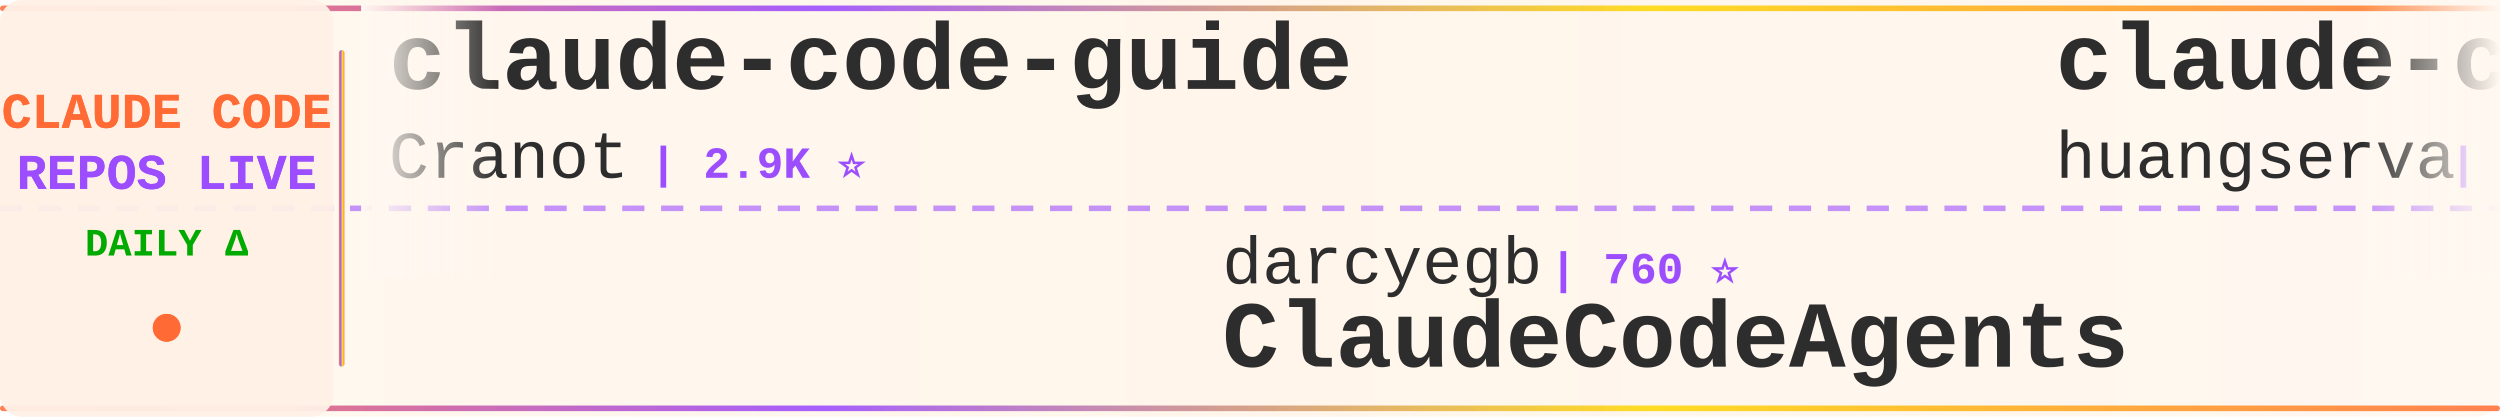
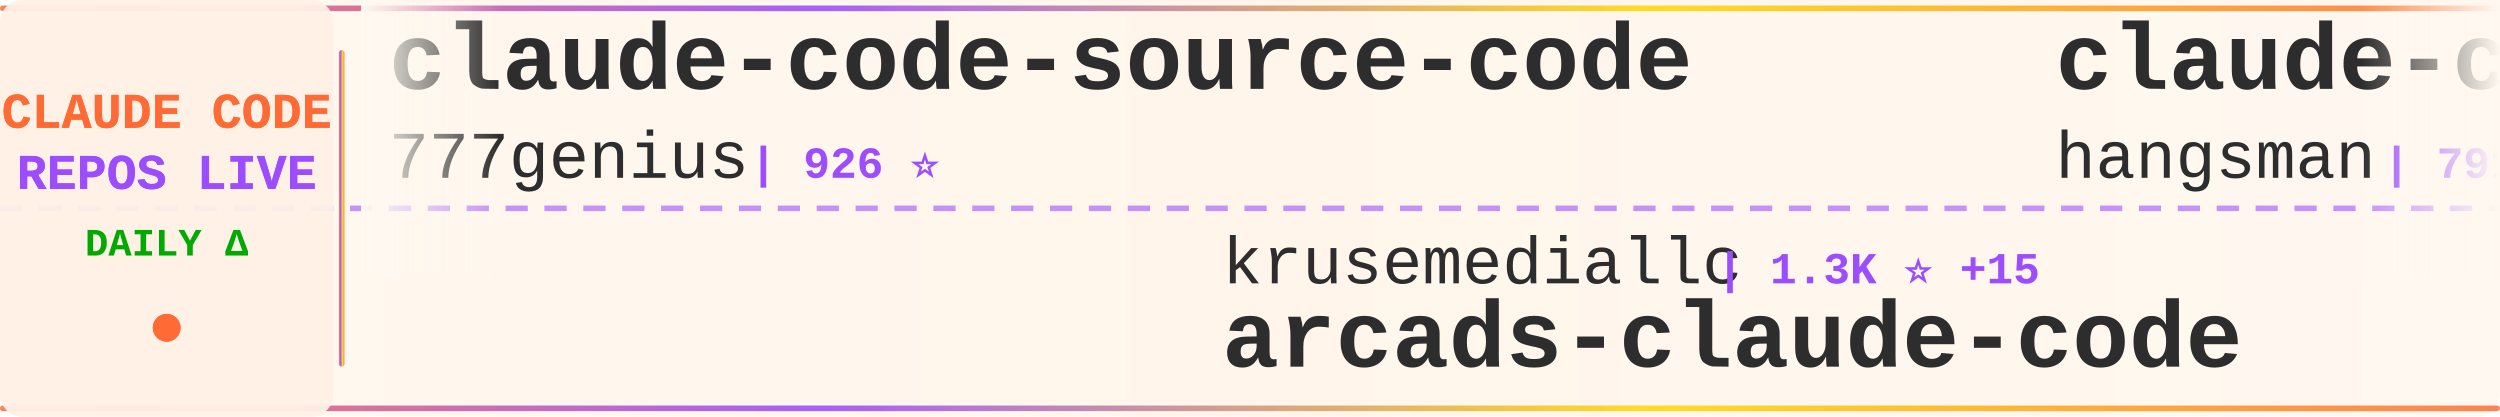
<svg xmlns="http://www.w3.org/2000/svg" width="900" height="150">
  <defs>
    <linearGradient id="tickerBg" x1="0%" y1="0%" x2="100%" y2="0%">
      <stop offset="0%" style="stop-color:#fff8f0;stop-opacity:0.98" />
      <stop offset="50%" style="stop-color:#fff5eb;stop-opacity:1" />
      <stop offset="100%" style="stop-color:#fff8f0;stop-opacity:0.98" />
    </linearGradient>
    <linearGradient id="borderGrad" x1="0%" y1="0%" x2="100%" y2="0%">
      <stop offset="0%" style="stop-color:#FF6B35;stop-opacity:0.85">
        <animate attributeName="stop-opacity" values="0.85;1;0.85" dur="2s" repeatCount="indefinite" />
      </stop>
      <stop offset="33%" style="stop-color:#9C4EFF;stop-opacity:0.9">
        <animate attributeName="stop-opacity" values="0.9;1;0.9" dur="2.2s" repeatCount="indefinite" />
      </stop>
      <stop offset="66%" style="stop-color:#FFD700;stop-opacity:0.85">
        <animate attributeName="stop-opacity" values="0.85;1;0.85" dur="1.8s" repeatCount="indefinite" />
      </stop>
      <stop offset="100%" style="stop-color:#FF6B35;stop-opacity:0.85">
        <animate attributeName="stop-opacity" values="0.85;1;0.85" dur="2s" repeatCount="indefinite" />
      </stop>
    </linearGradient>
    <filter id="textGlow">
      <feGaussianBlur stdDeviation="0.15" result="coloredBlur" />
      <feMerge>
        <feMergeNode in="coloredBlur" />
        <feMergeNode in="SourceGraphic" />
      </feMerge>
    </filter>
    <filter id="metricGlow">
      <feGaussianBlur stdDeviation="0.2" result="coloredBlur" />
      <feMerge>
        <feMergeNode in="coloredBlur" />
        <feMergeNode in="SourceGraphic" />
      </feMerge>
    </filter>
    <linearGradient id="leftFade" x1="0%" y1="0%" x2="100%" y2="0%">
      <stop offset="0%" style="stop-color:#fff8f0;stop-opacity:1" />
      <stop offset="100%" style="stop-color:#fff8f0;stop-opacity:0" />
    </linearGradient>
    <linearGradient id="rightFade" x1="0%" y1="0%" x2="100%" y2="0%">
      <stop offset="0%" style="stop-color:#fff8f0;stop-opacity:0" />
      <stop offset="100%" style="stop-color:#fff8f0;stop-opacity:1" />
    </linearGradient>
  </defs>
  <rect width="900" height="150" fill="url(#tickerBg)" rx="8" />
  <rect x="0" y="2" width="900" height="2" fill="url(#borderGrad)" rx="1" />
  <rect x="0" y="146" width="900" height="2" fill="url(#borderGrad)" rx="1" />
  <line x1="0" y1="75" x2="900" y2="75" stroke="#9C4EFF" stroke-width="2" stroke-dasharray="8 6" opacity="0.6" />
  <rect x="0" y="0" width="120" height="150" fill="#fff0e6" opacity="0.95" rx="8" />
  <text x="60" y="46" font-family="'Courier New', monospace" font-size="18" font-weight="bold" fill="#FF6B35" text-anchor="middle" filter="url(#textGlow)">
    CLAUDE CODE
  </text>
  <text x="60" y="68" font-family="'Courier New', monospace" font-size="18" font-weight="bold" fill="#9C4EFF" text-anchor="middle" filter="url(#textGlow)">
    REPOS LIVE
  </text>
  <text x="60" y="92" font-family="'Courier New', monospace" font-size="14" font-weight="bold" fill="#00aa00" text-anchor="middle">
    DAILY Δ
  </text>
  <circle cx="60" cy="118" r="5" fill="#FF6B35" filter="url(#metricGlow)">
    <animate attributeName="r" values="4;6;4" dur="1.5s" repeatCount="indefinite" />
    <animate attributeName="opacity" values="0.6;1;0.6" dur="1.5s" repeatCount="indefinite" />
  </circle>
  <rect x="122" y="18" width="2" height="114" fill="url(#borderGrad)" rx="1" />
  <clipPath id="tickerClip">
    <rect x="130" y="0" width="770" height="150" />
  </clipPath>
  <g clip-path="url(#tickerClip)">
    <g id="tickerItems">
      <animateTransform attributeName="transform" attributeType="XML" type="translate" from="0 0" to="-3000 0" dur="54s" repeatCount="indefinite" />
      <g transform="translate(0, 0)">
-         <text x="140" y="32" font-family="'Courier New', monospace" font-size="34" font-weight="bold" fill="#2d2d2d">claude-code-guide</text>
-         <text x="140" y="64" font-family="'Courier New', monospace" font-size="24" font-weight="normal" fill="#2d2d2d" opacity="1.0">Cranot</text>
-         <text x="234" y="64" font-family="'Courier New', monospace" font-size="16" font-weight="bold" fill="#9C4EFF"> | 2.9K ⭐</text>
+         <text x="140" y="32" font-family="'Courier New', monospace" font-size="34" font-weight="bold" fill="#2d2d2d">claude-code-source-code</text>
+         <text x="140" y="64" font-family="'Courier New', monospace" font-size="24" font-weight="normal" fill="#2d2d2d" opacity="1.0">777genius</text>
+         <text x="270" y="64" font-family="'Courier New', monospace" font-size="16" font-weight="bold" fill="#9C4EFF"> | 926 ⭐</text>
      </g>
      <g transform="translate(300, 0)">
-         <text x="140" y="102" font-family="'Courier New', monospace" font-size="24" font-weight="normal" fill="#2d2d2d" opacity="1.0">darcyegb</text>
-         <text x="258" y="102" font-family="'Courier New', monospace" font-size="16" font-weight="bold" fill="#9C4EFF"> | 760 ⭐</text>
-         <text x="140" y="132" font-family="'Courier New', monospace" font-size="34" font-weight="bold" fill="#2d2d2d">ClaudeCodeAgents</text>
+         <text x="140" y="102" font-family="'Courier New', monospace" font-size="24" font-weight="normal" fill="#2d2d2d" opacity="1.0">krusemediallc</text>
+         <text x="318" y="102" font-family="'Courier New', monospace" font-size="16" font-weight="bold" fill="#9C4EFF"> | 1.3K ⭐ +15</text>
+         <text x="140" y="132" font-family="'Courier New', monospace" font-size="34" font-weight="bold" fill="#2d2d2d">arcads-claude-code</text>
      </g>
      <g transform="translate(600, 0)">
-         <text x="140" y="32" font-family="'Courier New', monospace" font-size="34" font-weight="bold" fill="#2d2d2d">claude-code-cli</text>
-         <text x="140" y="64" font-family="'Courier New', monospace" font-size="24" font-weight="normal" fill="#2d2d2d" opacity="1.0">huangserva</text>
-         <text x="282" y="64" font-family="'Courier New', monospace" font-size="16" font-weight="bold" fill="#9C4EFF"> | 621 ⭐</text>
+         <text x="140" y="32" font-family="'Courier New', monospace" font-size="34" font-weight="bold" fill="#2d2d2d">claude-code-source</text>
+         <text x="140" y="64" font-family="'Courier New', monospace" font-size="24" font-weight="normal" fill="#2d2d2d" opacity="1.0">hangsman</text>
+         <text x="258" y="64" font-family="'Courier New', monospace" font-size="16" font-weight="bold" fill="#9C4EFF"> | 791 ⭐</text>
      </g>
      <g transform="translate(900, 0)">
-         <text x="140" y="102" font-family="'Courier New', monospace" font-size="24" font-weight="normal" fill="#2d2d2d" opacity="1.0">feiskyer</text>
-         <text x="258" y="102" font-family="'Courier New', monospace" font-size="16" font-weight="bold" fill="#9C4EFF"> | 1.6K ⭐</text>
-         <text x="140" y="132" font-family="'Courier New', monospace" font-size="34" font-weight="bold" fill="#2d2d2d">claude-code-settings</text>
+         <text x="140" y="102" font-family="'Courier New', monospace" font-size="24" font-weight="normal" fill="#2d2d2d" opacity="1.0">ding113</text>
+         <text x="246" y="102" font-family="'Courier New', monospace" font-size="16" font-weight="bold" fill="#9C4EFF"> | 3.3K ⭐</text>
+         <text x="140" y="132" font-family="'Courier New', monospace" font-size="34" font-weight="bold" fill="#2d2d2d">claude-code-hub</text>
      </g>
      <g transform="translate(1200, 0)">
-         <text x="140" y="32" font-family="'Courier New', monospace" font-size="34" font-weight="bold" fill="#2d2d2d">claude-code-showcase</text>
-         <text x="140" y="64" font-family="'Courier New', monospace" font-size="24" font-weight="normal" fill="#2d2d2d" opacity="1.0">ChrisWiles</text>
-         <text x="282" y="64" font-family="'Courier New', monospace" font-size="16" font-weight="bold" fill="#9C4EFF"> | 6.0K ⭐</text>
+         <text x="140" y="32" font-family="'Courier New', monospace" font-size="34" font-weight="bold" fill="#2d2d2d">claude-code-spec-workflo...</text>
+         <text x="140" y="64" font-family="'Courier New', monospace" font-size="24" font-weight="normal" fill="#2d2d2d" opacity="1.0">Pimzino</text>
+         <text x="246" y="64" font-family="'Courier New', monospace" font-size="16" font-weight="bold" fill="#9C4EFF"> | 3.8K ⭐</text>
      </g>
      <g transform="translate(1500, 0)">
-         <text x="140" y="102" font-family="'Courier New', monospace" font-size="24" font-weight="normal" fill="#2d2d2d" opacity="1.0">1rgs</text>
-         <text x="210" y="102" font-family="'Courier New', monospace" font-size="16" font-weight="bold" fill="#9C4EFF"> | 3.7K ⭐ +1</text>
-         <text x="140" y="132" font-family="'Courier New', monospace" font-size="34" font-weight="bold" fill="#2d2d2d">claude-code-proxy</text>
+         <text x="140" y="102" font-family="'Courier New', monospace" font-size="24" font-weight="normal" fill="#2d2d2d" opacity="1.0">SeemSeam</text>
+         <text x="258" y="102" font-family="'Courier New', monospace" font-size="16" font-weight="bold" fill="#9C4EFF"> | 3.4K ⭐</text>
+         <text x="140" y="132" font-family="'Courier New', monospace" font-size="34" font-weight="bold" fill="#2d2d2d">claude_codex_bridge</text>
      </g>
      <g transform="translate(1800, 0)">
-         <text x="140" y="32" font-family="'Courier New', monospace" font-size="34" font-weight="bold" fill="#2d2d2d">awesome-claude-code-suba...</text>
-         <text x="140" y="64" font-family="'Courier New', monospace" font-size="24" font-weight="normal" fill="#2d2d2d" opacity="1.0">VoltAgent</text>
-         <text x="270" y="64" font-family="'Courier New', monospace" font-size="16" font-weight="bold" fill="#9C4EFF"> | 24.4K ⭐ +4</text>
+         <text x="140" y="32" font-family="'Courier New', monospace" font-size="34" font-weight="bold" fill="#2d2d2d">andrej-karpathy-skills</text>
+         <text x="140" y="64" font-family="'Courier New', monospace" font-size="24" font-weight="normal" fill="#2d2d2d" opacity="1.0">multica-ai</text>
+         <text x="282" y="64" font-family="'Courier New', monospace" font-size="16" font-weight="bold" fill="#9C4EFF"> | 203.7K ⭐ +42</text>
      </g>
      <g transform="translate(2100, 0)">
-         <text x="140" y="102" font-family="'Courier New', monospace" font-size="24" font-weight="normal" fill="#2d2d2d" opacity="1.0">affaan-m</text>
-         <text x="258" y="102" font-family="'Courier New', monospace" font-size="16" font-weight="bold" fill="#9C4EFF"> | 241.0K ⭐ +25</text>
-         <text x="140" y="132" font-family="'Courier New', monospace" font-size="34" font-weight="bold" fill="#2d2d2d">ECC</text>
+         <text x="140" y="102" font-family="'Courier New', monospace" font-size="24" font-weight="normal" fill="#2d2d2d" opacity="1.0">ChrisWiles</text>
+         <text x="282" y="102" font-family="'Courier New', monospace" font-size="16" font-weight="bold" fill="#9C4EFF"> | 6.0K ⭐</text>
+         <text x="140" y="132" font-family="'Courier New', monospace" font-size="34" font-weight="bold" fill="#2d2d2d">claude-code-showcase</text>
      </g>
      <g transform="translate(2400, 0)">
-         <text x="140" y="32" font-family="'Courier New', monospace" font-size="34" font-weight="bold" fill="#2d2d2d">claude-code-my-workflow</text>
-         <text x="140" y="64" font-family="'Courier New', monospace" font-size="24" font-weight="normal" fill="#2d2d2d" opacity="1.0">pedrohcgs</text>
-         <text x="270" y="64" font-family="'Courier New', monospace" font-size="16" font-weight="bold" fill="#9C4EFF"> | 1.5K ⭐</text>
+         <text x="140" y="32" font-family="'Courier New', monospace" font-size="34" font-weight="bold" fill="#2d2d2d">claude-code-base-action</text>
+         <text x="140" y="64" font-family="'Courier New', monospace" font-size="24" font-weight="normal" fill="#2d2d2d" opacity="1.0">anthropics</text>
+         <text x="282" y="64" font-family="'Courier New', monospace" font-size="16" font-weight="bold" fill="#9C4EFF"> | 949 ⭐</text>
      </g>
      <g transform="translate(2700, 0)">
-         <text x="140" y="102" font-family="'Courier New', monospace" font-size="24" font-weight="normal" fill="#2d2d2d" opacity="1.0">jeremylongshore</text>
-         <text x="342" y="102" font-family="'Courier New', monospace" font-size="16" font-weight="bold" fill="#9C4EFF"> | 2.7K ⭐</text>
-         <text x="140" y="132" font-family="'Courier New', monospace" font-size="34" font-weight="bold" fill="#2d2d2d">claude-code-plugins-plus...</text>
+         <text x="140" y="102" font-family="'Courier New', monospace" font-size="24" font-weight="normal" fill="#2d2d2d" opacity="1.0">Chachamaru127</text>
+         <text x="318" y="102" font-family="'Courier New', monospace" font-size="16" font-weight="bold" fill="#9C4EFF"> | 3.1K ⭐</text>
+         <text x="140" y="132" font-family="'Courier New', monospace" font-size="34" font-weight="bold" fill="#2d2d2d">claude-code-harness</text>
      </g>
      <g transform="translate(3000, 0)">
-         <text x="140" y="32" font-family="'Courier New', monospace" font-size="34" font-weight="bold" fill="#2d2d2d">claude-code-guide</text>
-         <text x="140" y="64" font-family="'Courier New', monospace" font-size="24" font-weight="normal" fill="#2d2d2d" opacity="1.0">Cranot</text>
-         <text x="234" y="64" font-family="'Courier New', monospace" font-size="16" font-weight="bold" fill="#9C4EFF"> | 2.9K ⭐</text>
+         <text x="140" y="32" font-family="'Courier New', monospace" font-size="34" font-weight="bold" fill="#2d2d2d">claude-code-source-code</text>
+         <text x="140" y="64" font-family="'Courier New', monospace" font-size="24" font-weight="normal" fill="#2d2d2d" opacity="1.0">777genius</text>
+         <text x="270" y="64" font-family="'Courier New', monospace" font-size="16" font-weight="bold" fill="#9C4EFF"> | 926 ⭐</text>
      </g>
      <g transform="translate(3300, 0)">
-         <text x="140" y="102" font-family="'Courier New', monospace" font-size="24" font-weight="normal" fill="#2d2d2d" opacity="1.0">darcyegb</text>
-         <text x="258" y="102" font-family="'Courier New', monospace" font-size="16" font-weight="bold" fill="#9C4EFF"> | 760 ⭐</text>
-         <text x="140" y="132" font-family="'Courier New', monospace" font-size="34" font-weight="bold" fill="#2d2d2d">ClaudeCodeAgents</text>
+         <text x="140" y="102" font-family="'Courier New', monospace" font-size="24" font-weight="normal" fill="#2d2d2d" opacity="1.0">krusemediallc</text>
+         <text x="318" y="102" font-family="'Courier New', monospace" font-size="16" font-weight="bold" fill="#9C4EFF"> | 1.3K ⭐ +15</text>
+         <text x="140" y="132" font-family="'Courier New', monospace" font-size="34" font-weight="bold" fill="#2d2d2d">arcads-claude-code</text>
      </g>
      <g transform="translate(3600, 0)">
-         <text x="140" y="32" font-family="'Courier New', monospace" font-size="34" font-weight="bold" fill="#2d2d2d">claude-code-cli</text>
-         <text x="140" y="64" font-family="'Courier New', monospace" font-size="24" font-weight="normal" fill="#2d2d2d" opacity="1.0">huangserva</text>
-         <text x="282" y="64" font-family="'Courier New', monospace" font-size="16" font-weight="bold" fill="#9C4EFF"> | 621 ⭐</text>
+         <text x="140" y="32" font-family="'Courier New', monospace" font-size="34" font-weight="bold" fill="#2d2d2d">claude-code-source</text>
+         <text x="140" y="64" font-family="'Courier New', monospace" font-size="24" font-weight="normal" fill="#2d2d2d" opacity="1.0">hangsman</text>
+         <text x="258" y="64" font-family="'Courier New', monospace" font-size="16" font-weight="bold" fill="#9C4EFF"> | 791 ⭐</text>
      </g>
      <g transform="translate(3900, 0)">
-         <text x="140" y="102" font-family="'Courier New', monospace" font-size="24" font-weight="normal" fill="#2d2d2d" opacity="1.0">feiskyer</text>
-         <text x="258" y="102" font-family="'Courier New', monospace" font-size="16" font-weight="bold" fill="#9C4EFF"> | 1.6K ⭐</text>
-         <text x="140" y="132" font-family="'Courier New', monospace" font-size="34" font-weight="bold" fill="#2d2d2d">claude-code-settings</text>
+         <text x="140" y="102" font-family="'Courier New', monospace" font-size="24" font-weight="normal" fill="#2d2d2d" opacity="1.0">ding113</text>
+         <text x="246" y="102" font-family="'Courier New', monospace" font-size="16" font-weight="bold" fill="#9C4EFF"> | 3.3K ⭐</text>
+         <text x="140" y="132" font-family="'Courier New', monospace" font-size="34" font-weight="bold" fill="#2d2d2d">claude-code-hub</text>
      </g>
    </g>
  </g>
  <rect x="130" y="0" width="50" height="100" fill="url(#leftFade)" />
  <rect x="850" y="0" width="50" height="100" fill="url(#rightFade)" />
</svg>
